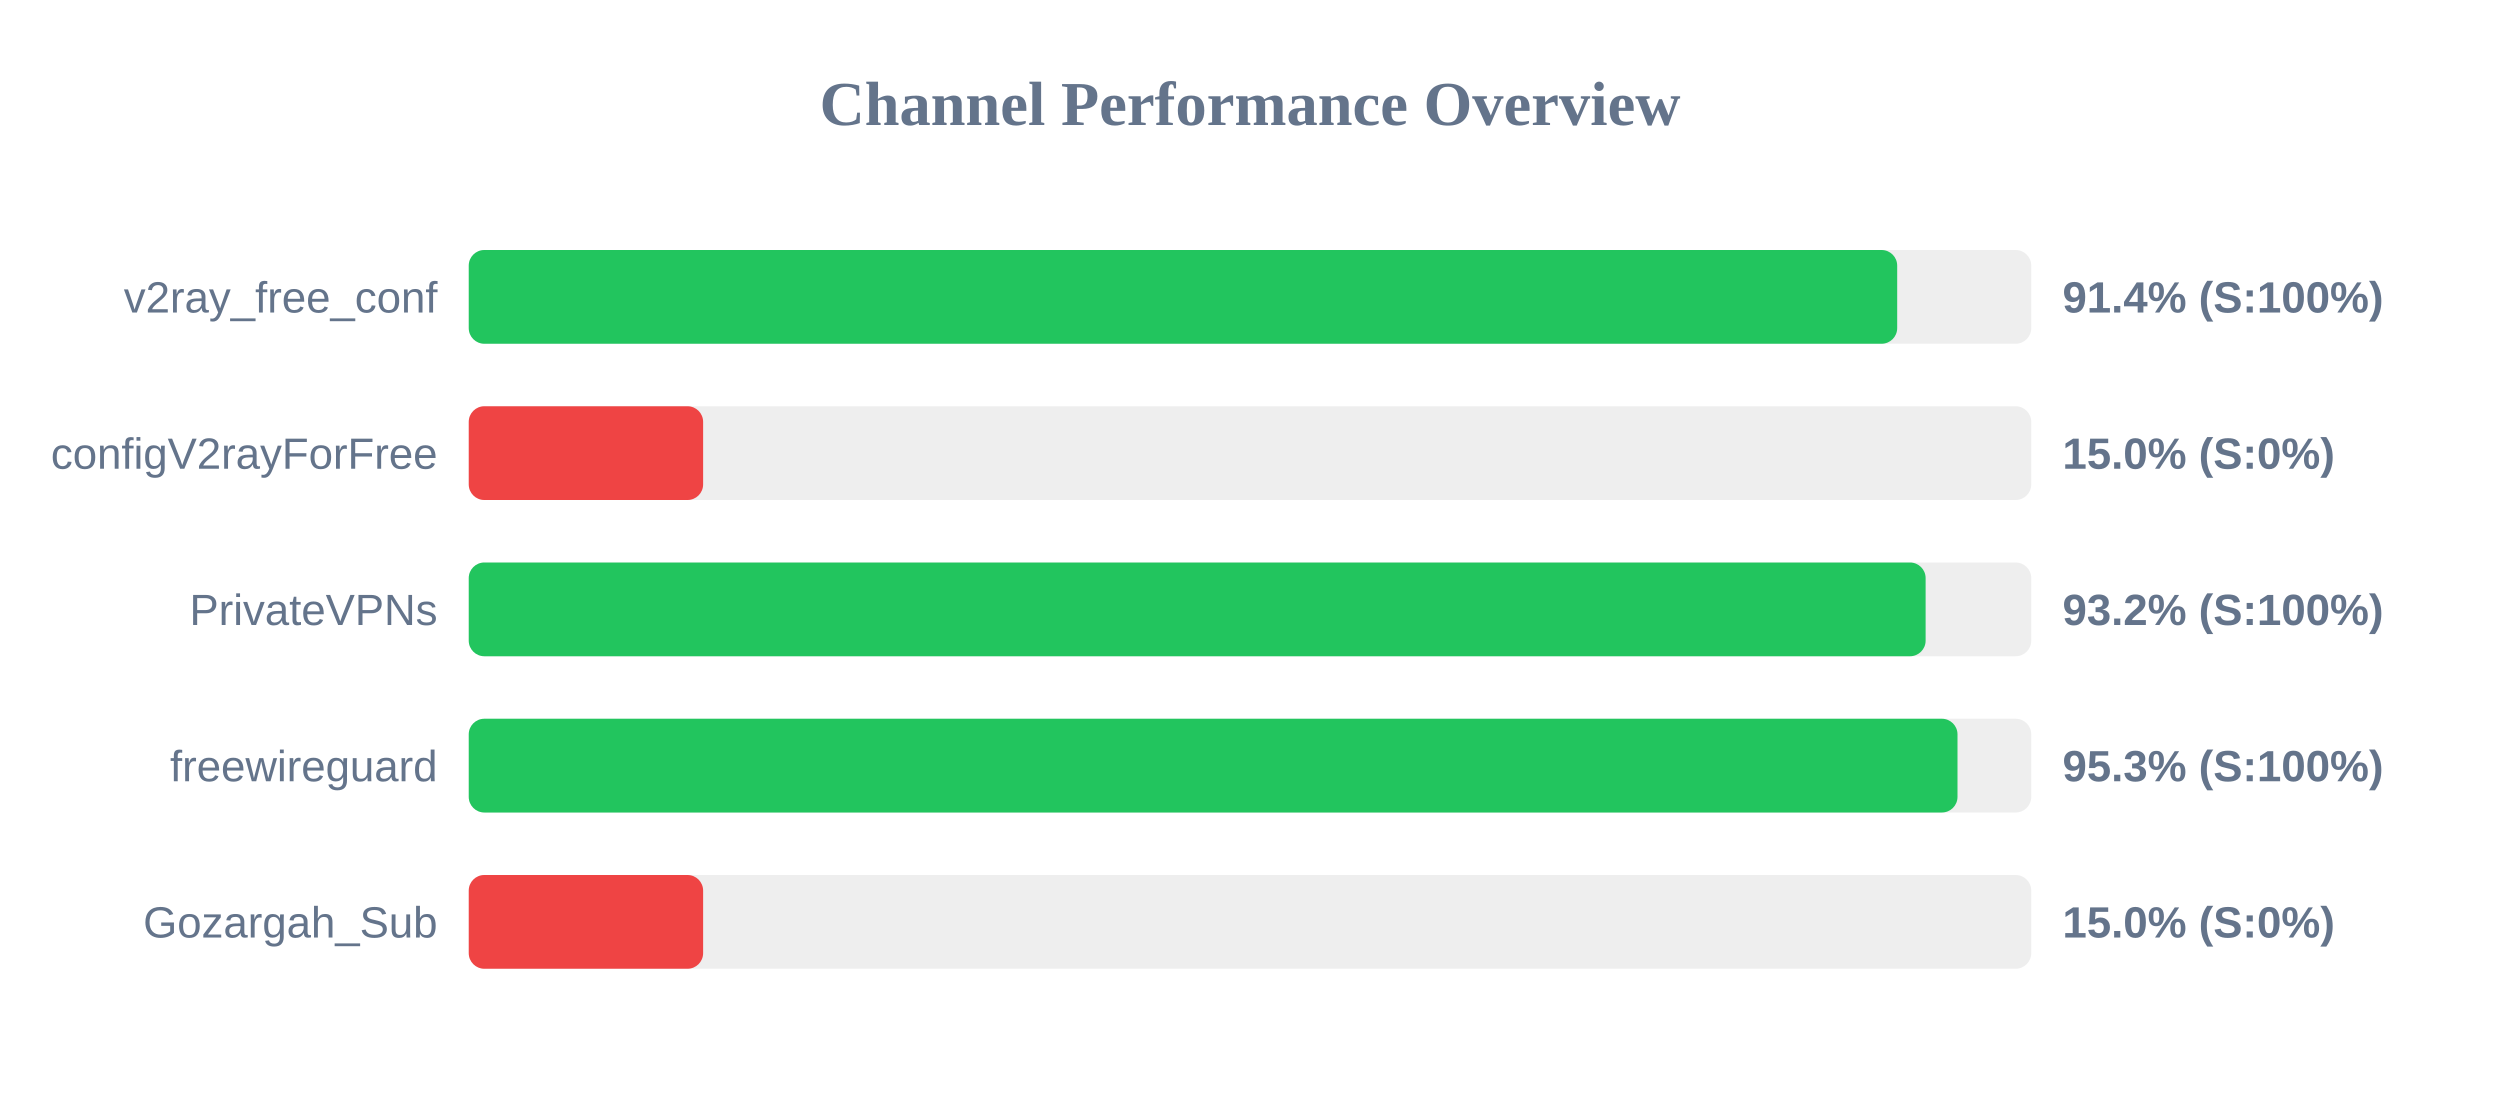
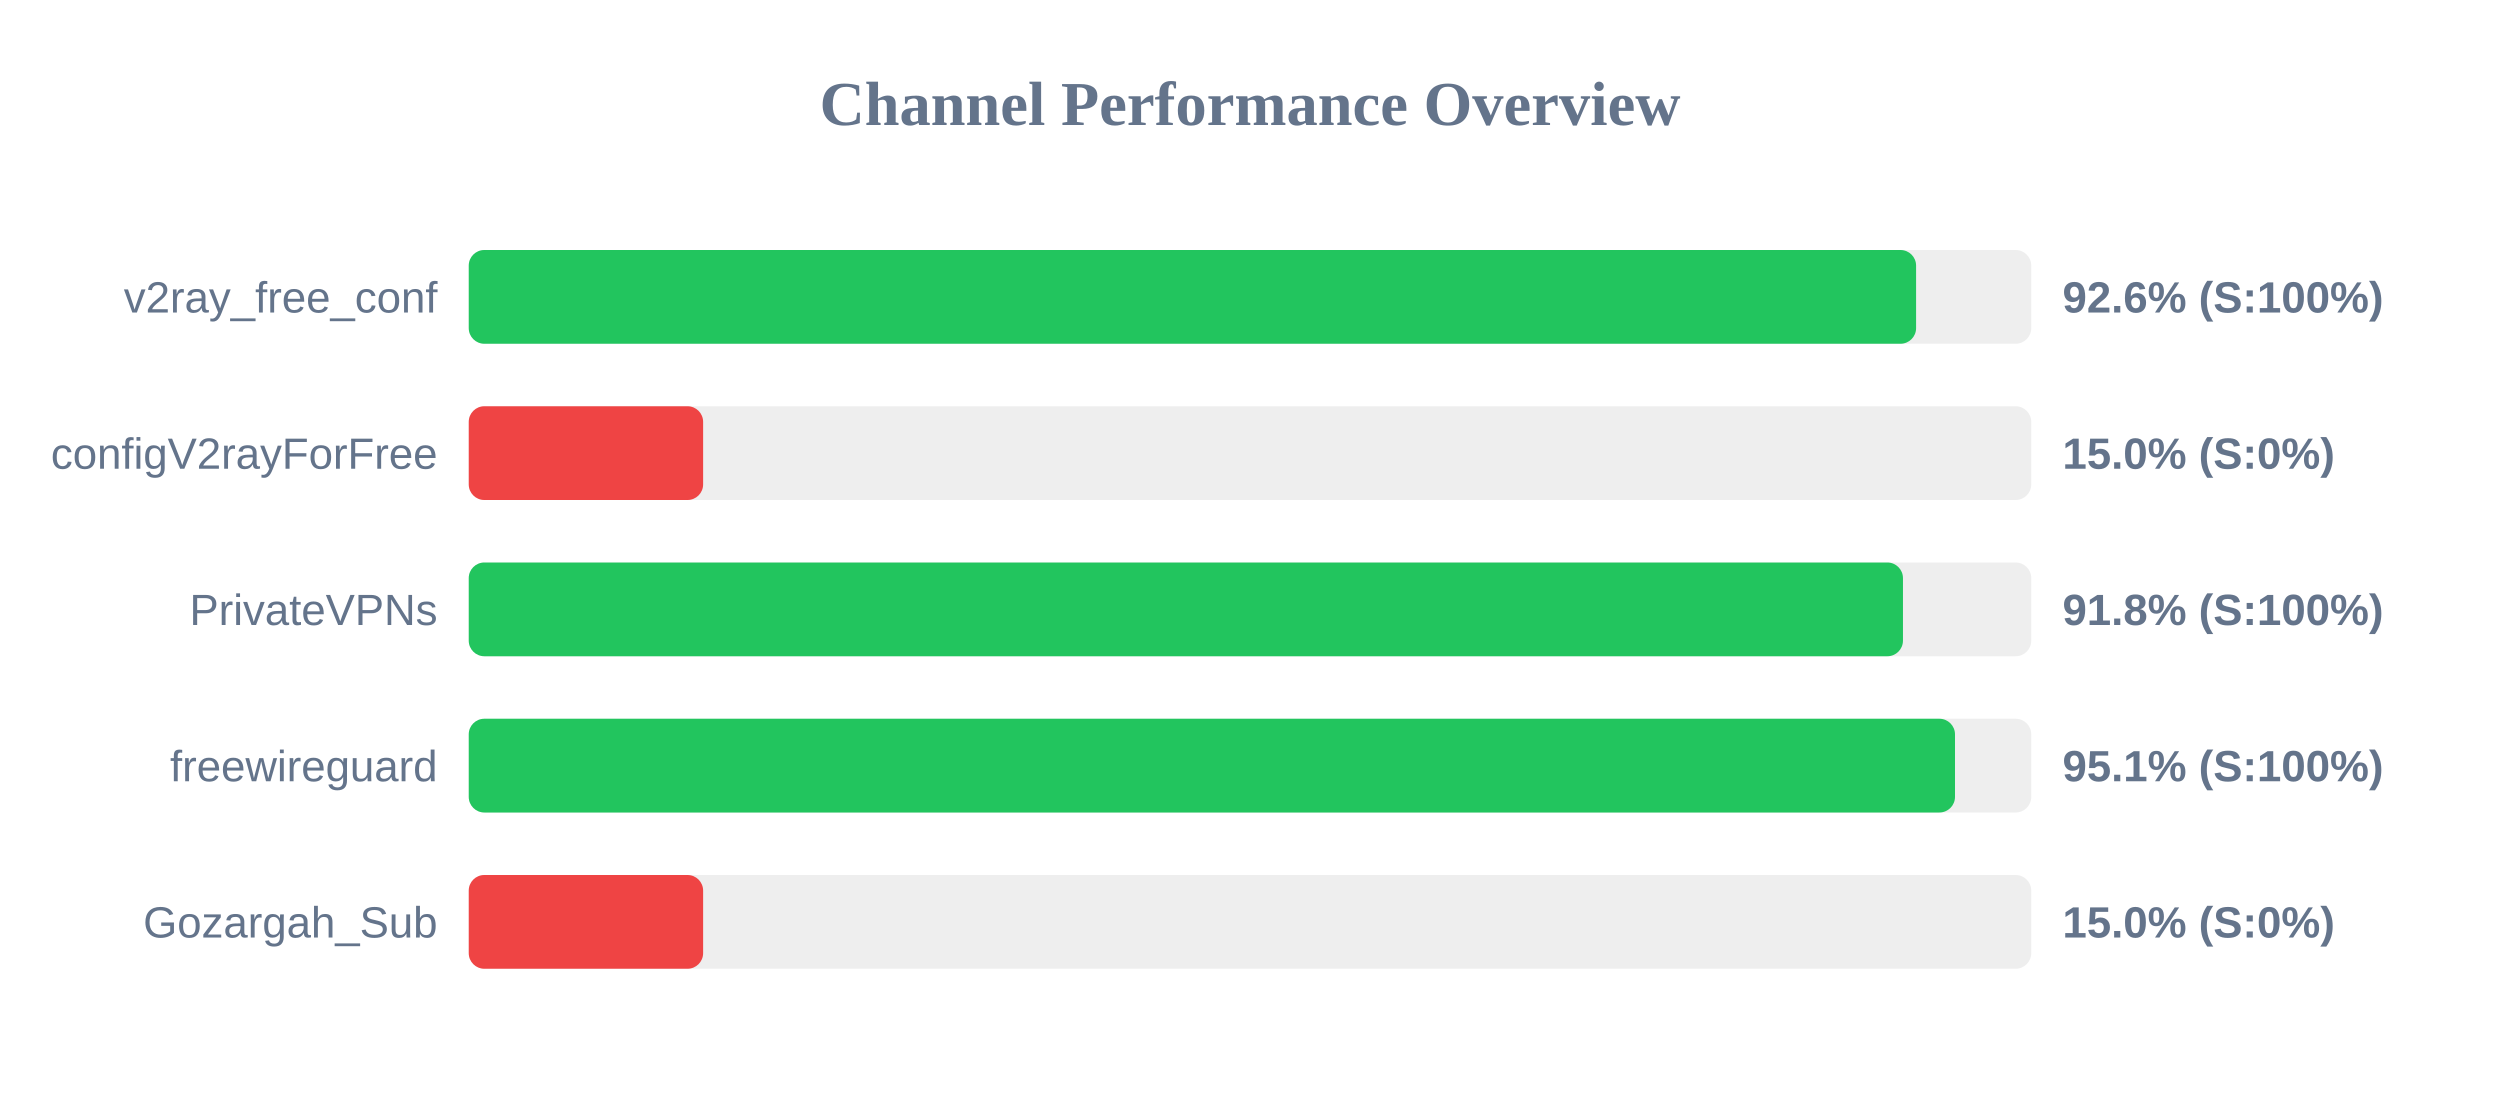
<svg xmlns="http://www.w3.org/2000/svg" width="800" height="350" version="1.1">
  <style>
        .row { font: 14px Arial; fill: #64748b; }
        .score { font: bold 14px Arial; fill: #64748b; }
    </style>
  <text x="400" y="40" text-anchor="middle" font-size="20px" font-weight="bold" fill="#64748b">Channel Performance Overview</text>
  <rect x="150" y="80" width="500" height="30" fill="#eee" rx="5" />
-   <rect x="150" y="80" width="457.1" height="30" fill="#22c55e" rx="5" />
+   <rect x="150" y="80" width="463.15" height="30" fill="#22c55e" rx="5" />
  <text x="140" y="100" text-anchor="end" class="row">v2ray_free_conf</text>
-   <text x="660" y="100" text-anchor="start" class="score">91.4% (S:100%)</text>
+   <text x="660" y="100" text-anchor="start" class="score">92.6% (S:100%)</text>
  <rect x="150" y="130" width="500" height="30" fill="#eee" rx="5" />
  <rect x="150" y="130" width="75.0" height="30" fill="#ef4444" rx="5" />
  <text x="140" y="150" text-anchor="end" class="row">configV2rayForFree</text>
  <text x="660" y="150" text-anchor="start" class="score">15.0% (S:0%)</text>
  <rect x="150" y="180" width="500" height="30" fill="#eee" rx="5" />
-   <rect x="150" y="180" width="466.2" height="30" fill="#22c55e" rx="5" />
+   <rect x="150" y="180" width="458.95" height="30" fill="#22c55e" rx="5" />
  <text x="140" y="200" text-anchor="end" class="row">PrivateVPNs</text>
-   <text x="660" y="200" text-anchor="start" class="score">93.2% (S:100%)</text>
+   <text x="660" y="200" text-anchor="start" class="score">91.8% (S:100%)</text>
  <rect x="150" y="230" width="500" height="30" fill="#eee" rx="5" />
-   <rect x="150" y="230" width="476.4" height="30" fill="#22c55e" rx="5" />
+   <rect x="150" y="230" width="475.6" height="30" fill="#22c55e" rx="5" />
  <text x="140" y="250" text-anchor="end" class="row">freewireguard</text>
-   <text x="660" y="250" text-anchor="start" class="score">95.3% (S:100%)</text>
+   <text x="660" y="250" text-anchor="start" class="score">95.1% (S:100%)</text>
  <rect x="150" y="280" width="500" height="30" fill="#eee" rx="5" />
  <rect x="150" y="280" width="75.0" height="30" fill="#ef4444" rx="5" />
  <text x="140" y="300" text-anchor="end" class="row">Gozargah_Sub</text>
  <text x="660" y="300" text-anchor="start" class="score">15.0% (S:0%)</text>
</svg>
